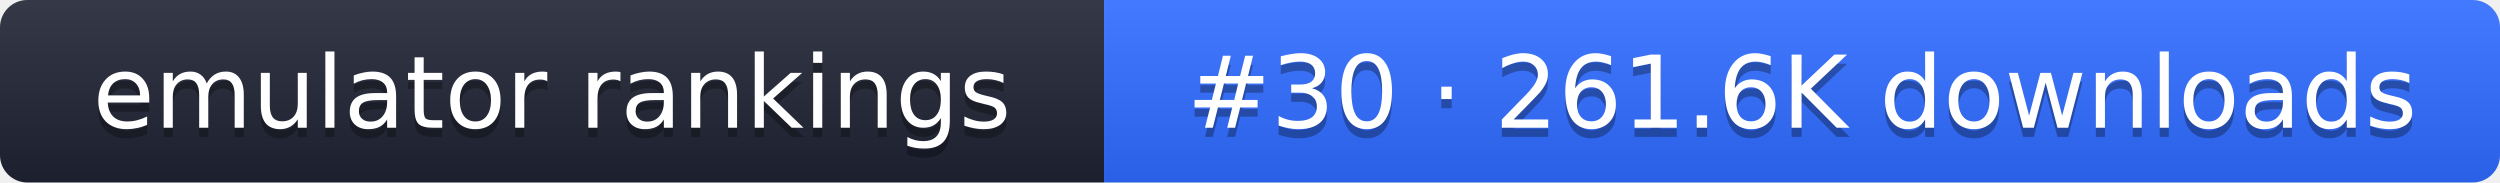
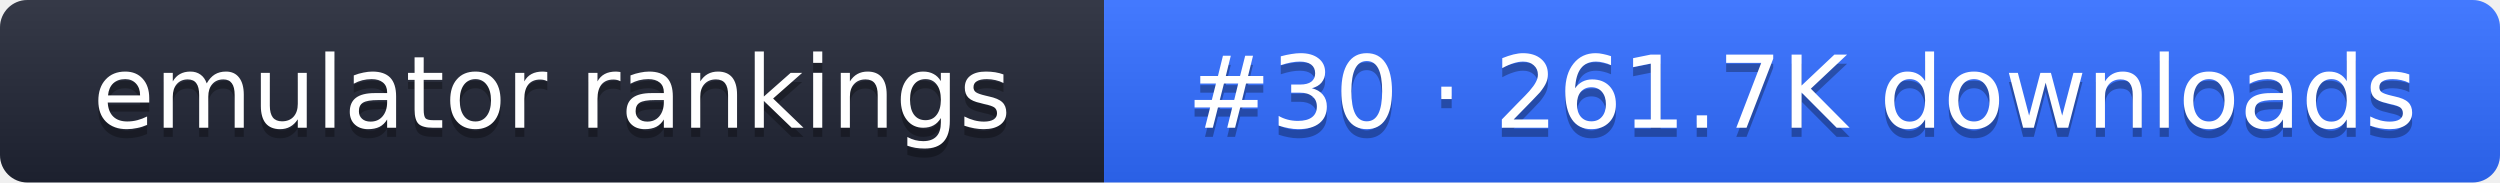
- <svg xmlns="http://www.w3.org/2000/svg" width="274" height="20" role="img" aria-label="emulator rankings: #30 · 261.6K downloads">
+ <svg xmlns="http://www.w3.org/2000/svg" width="274" height="20" role="img" aria-label="emulator rankings: #30 · 261.7K downloads">
  <linearGradient id="g" x2="0" y2="100%">
    <stop offset="0" stop-color="#fff" stop-opacity=".1" />
    <stop offset="1" stop-opacity=".1" />
  </linearGradient>
  <clipPath id="r">
    <rect width="274" height="20" rx="3" fill="#fff" />
  </clipPath>
  <g clip-path="url(#r)">
    <rect width="121" height="20" fill="#1f2433" />
    <rect x="121" width="153" height="20" fill="#2f6bff" />
    <rect width="274" height="20" fill="url(#g)" />
  </g>
  <g fill="#fff" text-anchor="middle" font-family="Verdana,DejaVu Sans,sans-serif" font-size="11">
    <text x="60.5" y="15" fill="#010101" fill-opacity=".3">emulator rankings</text>
    <text x="60.5" y="14">emulator rankings</text>
-     <text x="197.5" y="15" fill="#010101" fill-opacity=".3">#30 · 261.6K downloads</text>
-     <text x="197.5" y="14">#30 · 261.6K downloads</text>
+     <text x="197.5" y="15" fill="#010101" fill-opacity=".3">#30 · 261.7K downloads</text>
+     <text x="197.5" y="14">#30 · 261.7K downloads</text>
  </g>
</svg>
